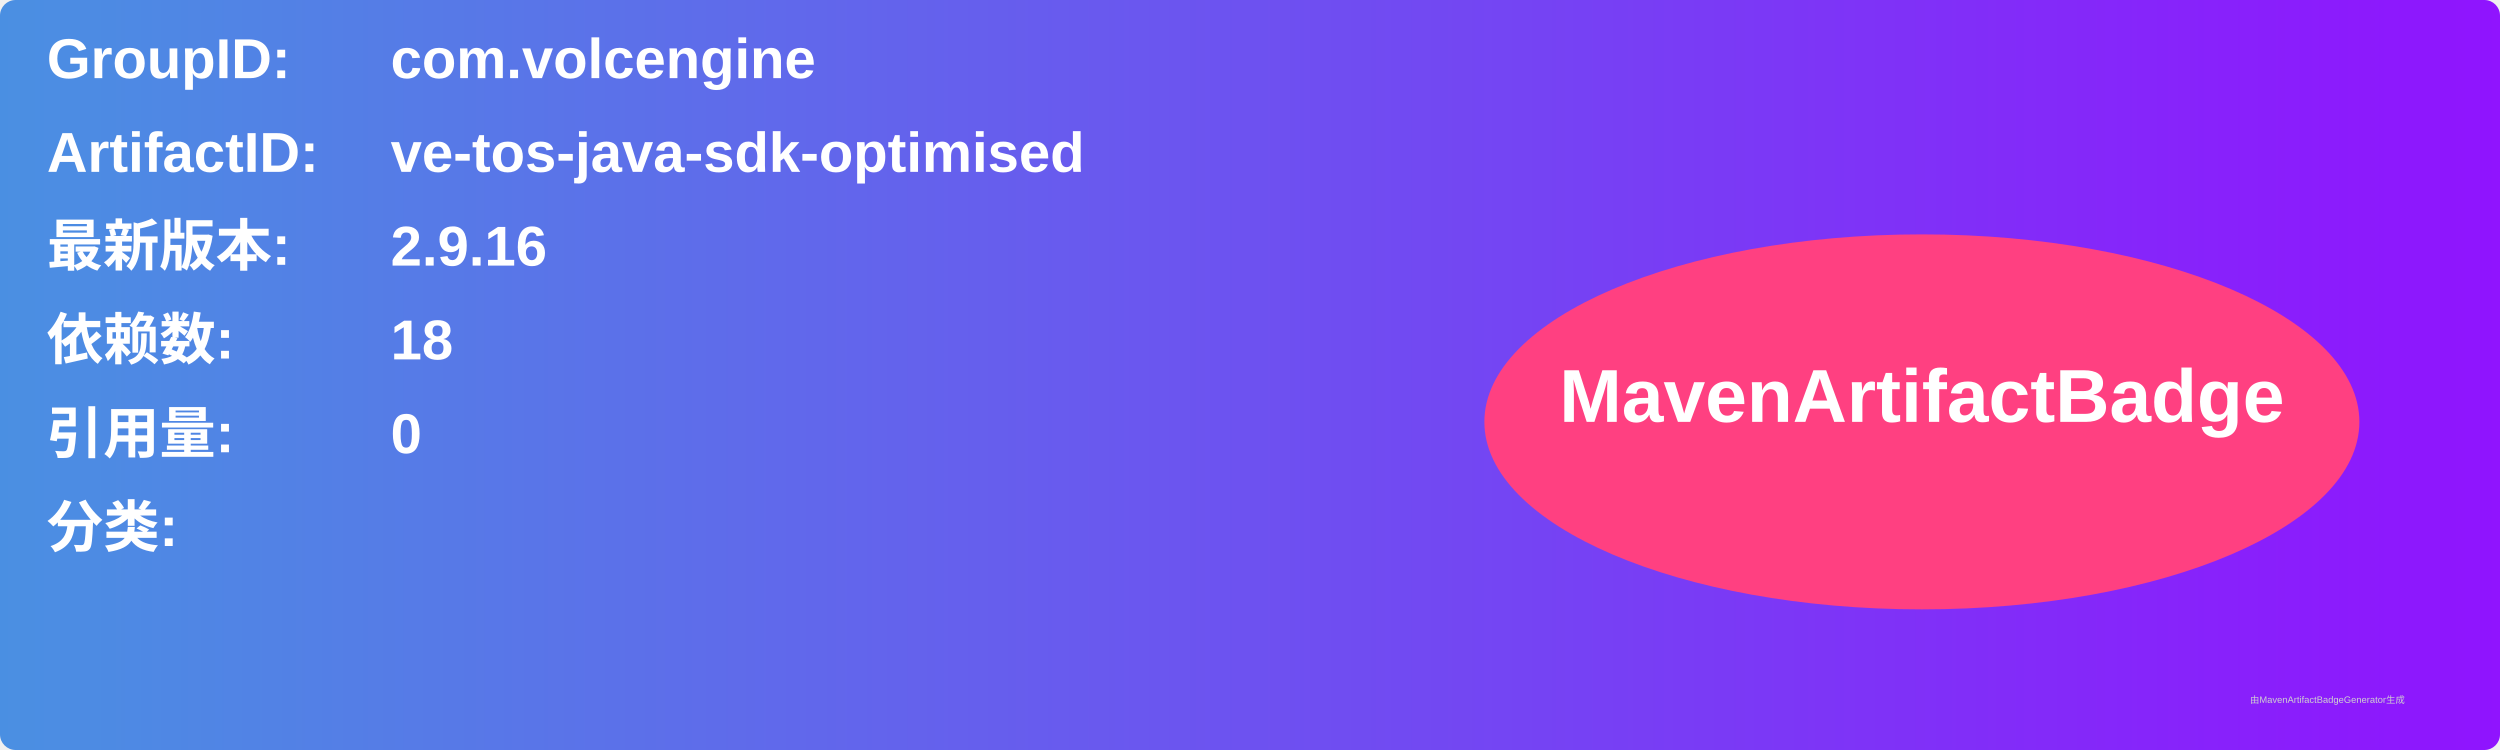
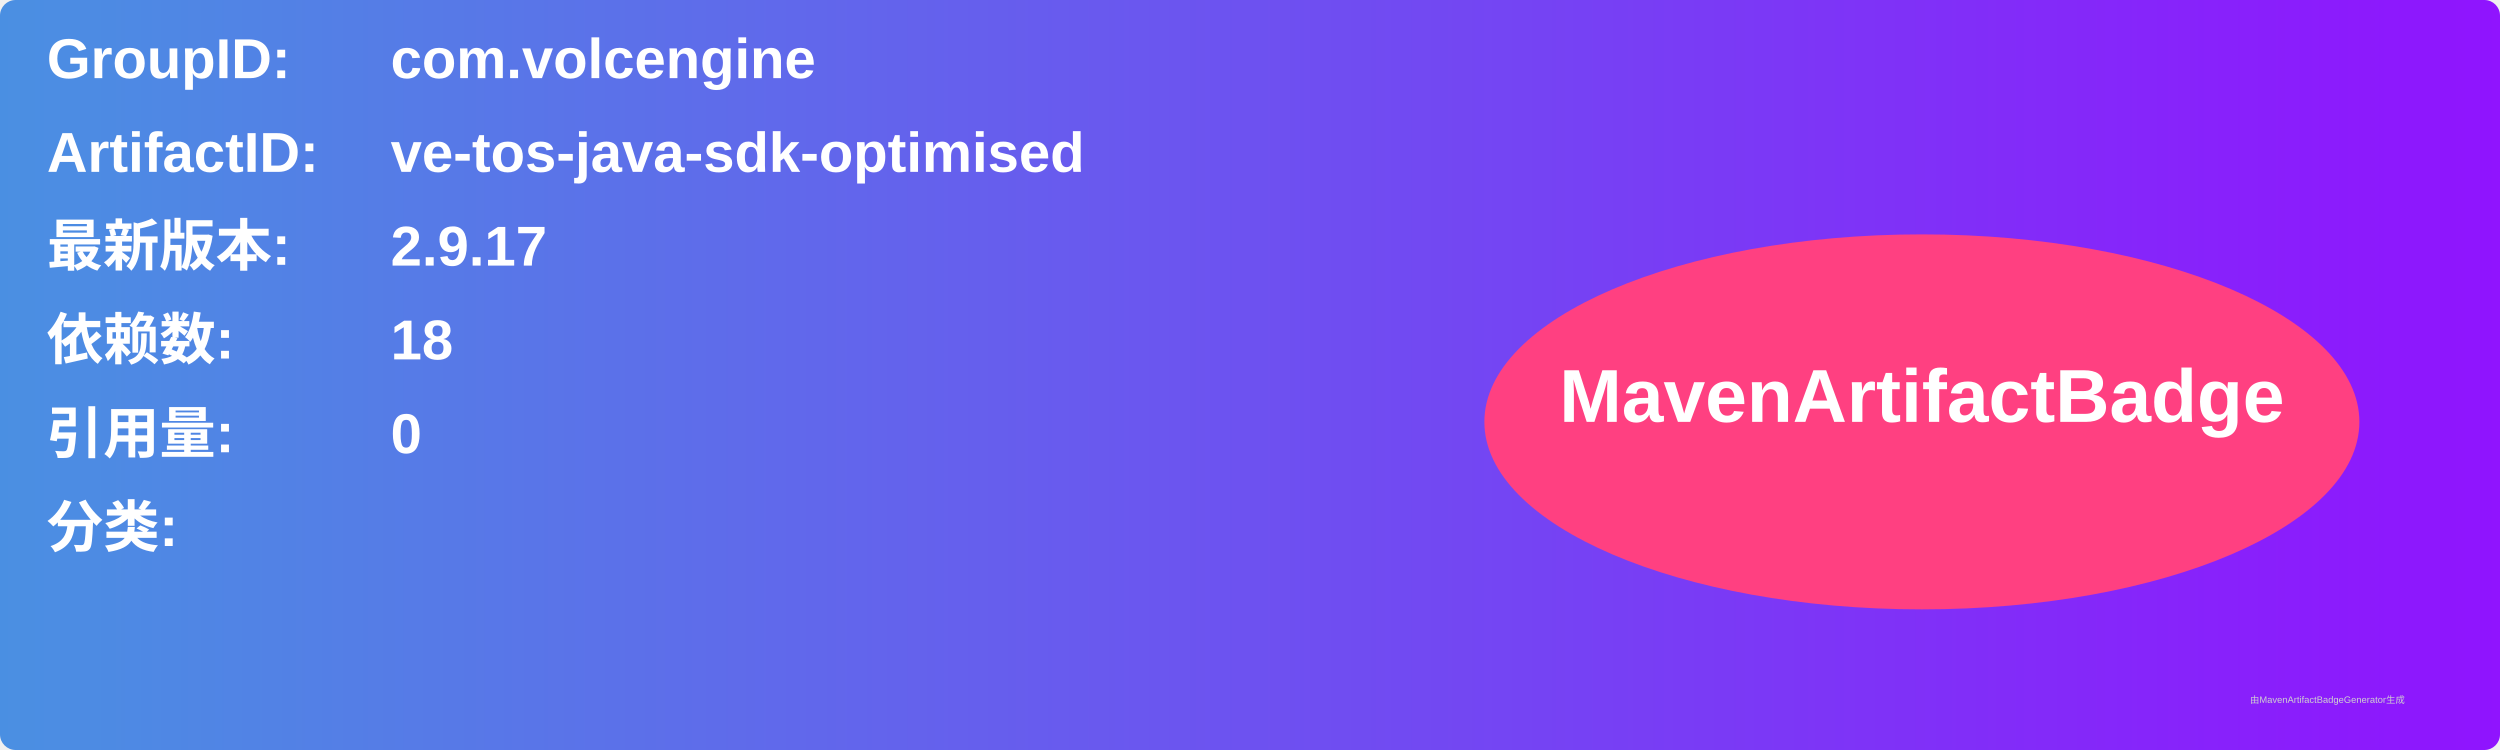
<svg xmlns="http://www.w3.org/2000/svg" width="800" height="240" viewBox="0 0 800 240">
  <linearGradient id="grad" x1="0%" y1="0%" x2="100%" y2="0%">
    <stop offset="0%" stop-color="#4a90e2" />
    <stop offset="100%" stop-color="#9013fe" />
  </linearGradient>
  <rect width="100%" height="100%" rx="5" ry="5" fill="url(#grad)" />
  <g transform="translate(15, 15)">
    <text x="0" y="10" font-family="Arial" font-size="18" fill="white" font-weight="bold" width="260">GroupID:</text>
    <text x="110" y="10" font-family="Arial" font-size="18" fill="white" font-weight="bold" width="460">com.volcengine</text>
    <text x="0" y="40" font-family="Arial" font-size="18" fill="white" font-weight="bold" width="260">ArtifactID:</text>
    <text x="110" y="40" font-family="Arial" font-size="18" fill="white" font-weight="bold" width="460">ve-tos-java-sdk-optimised</text>
    <text x="0" y="70" font-family="Arial" font-size="18" fill="white" font-weight="bold">最新版本:</text>
    <text x="110" y="70" font-family="Arial" font-size="18" fill="white" font-weight="bold">
-       <tspan font-weight="bold">2.9.16</tspan>
+       <tspan font-weight="bold">2.9.17</tspan>
    </text>
    <text x="0" y="100" font-family="Arial" font-size="18" fill="white" font-weight="bold">依赖数: </text>
    <text x="110" y="100" font-family="Arial" font-size="18" fill="white">
      <tspan font-weight="bold">18</tspan>
    </text>
    <text x="0" y="130" font-family="Arial" font-size="18" fill="white" font-weight="bold">引用量: </text>
    <text x="110" y="130" font-family="Arial" font-size="18" fill="white">
      <tspan font-weight="bold">0</tspan>
    </text>
    <text x="0" y="160" font-family="Arial" font-size="18" fill="white" font-weight="bold">分类:</text>
    <text x="10" y="190" font-family="Arial" font-size="10" fill="white">
      <tspan font-weight="bold" />
    </text>
    <ellipse cx="600" cy="120" rx="140" ry="60" fill="#ff4081" />
    <text x="600" y="120" text-anchor="middle" font-family="Arial" font-size="24" fill="white" font-weight="bold">MavenArtifactBadge</text>
  </g>
  <text x="720" y="225" font-family="Arial" font-size="3" fill="#d0d0d0">由MavenArtifactBadgeGenerator生成</text>
</svg>
